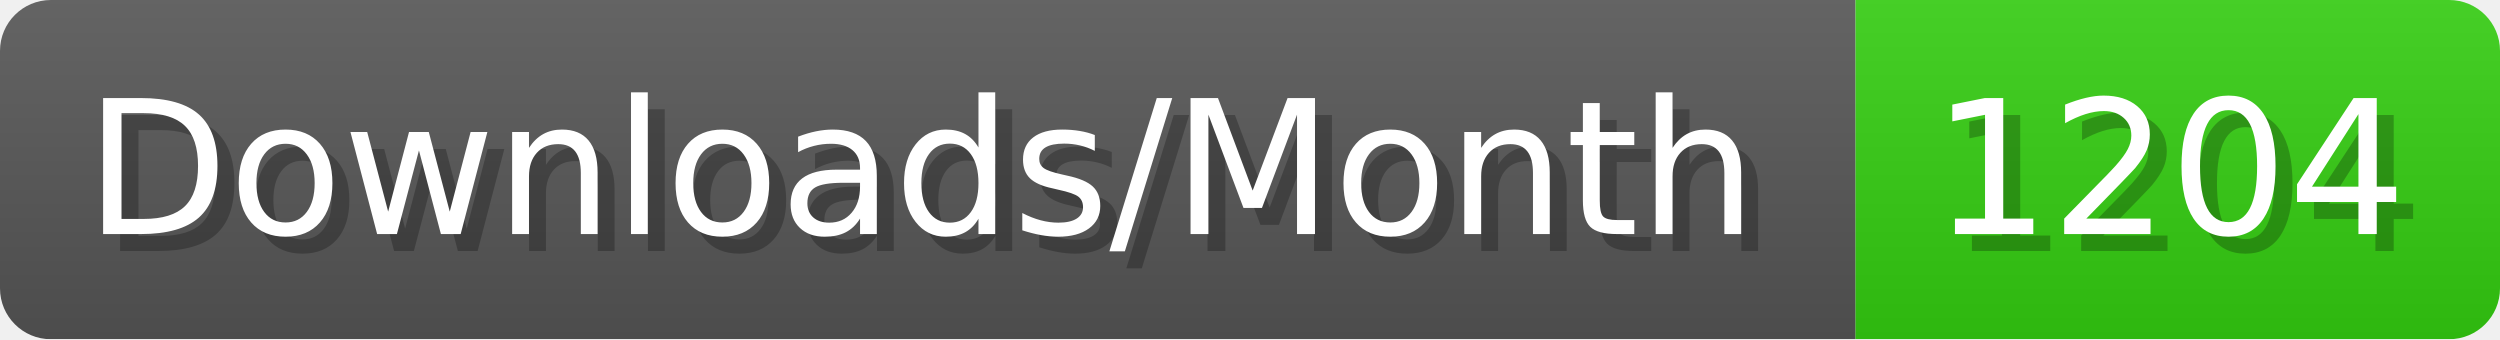
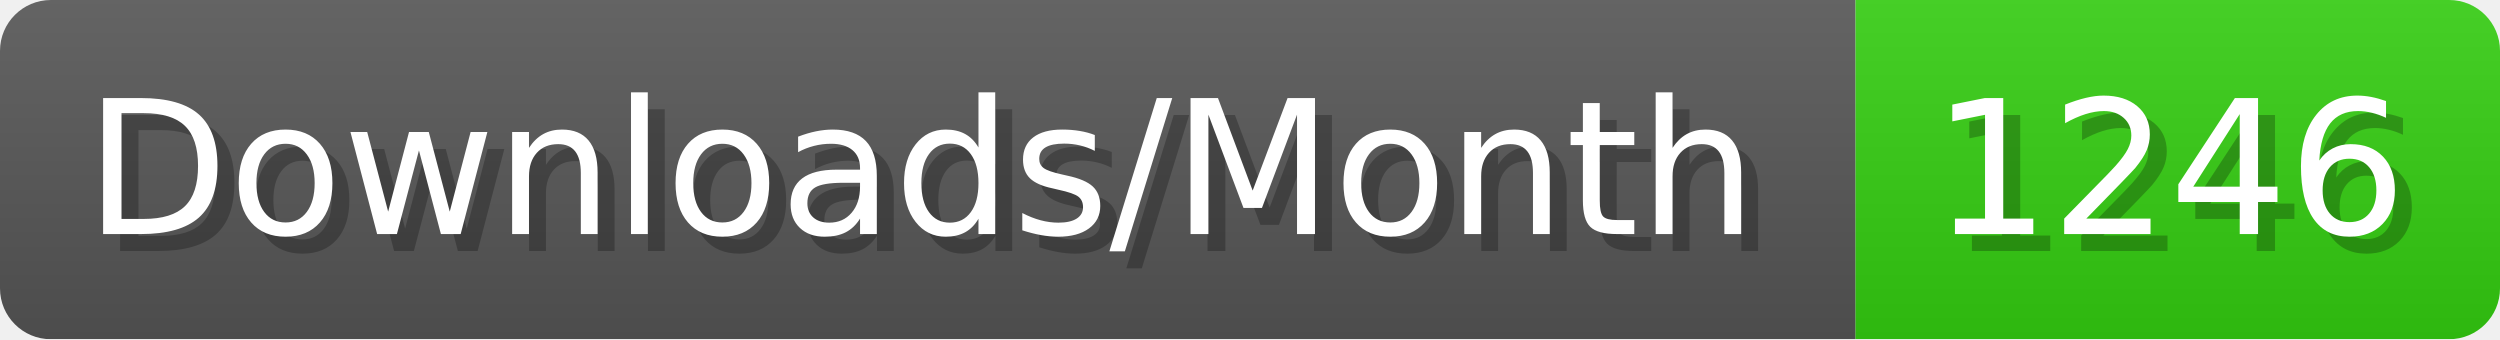
- <svg xmlns="http://www.w3.org/2000/svg" width="147.4" height="20" viewBox="0 0 1474 200" role="img" aria-label="Downloads/Month: 1204">
+ <svg xmlns="http://www.w3.org/2000/svg" width="147.4" height="20" viewBox="0 0 1474 200" role="img" aria-label="Downloads/Month: 1246">
  <linearGradient id="YlXUI" x2="0" y2="100%">
    <stop offset="0" stop-opacity=".1" stop-color="#EEE" />
    <stop offset="1" stop-opacity=".1" />
  </linearGradient>
  <mask id="JHhop">
    <rect width="1474" height="200" rx="30" fill="#FFF" />
  </mask>
  <g mask="url(#JHhop)">
    <rect width="1094" height="200" fill="#555" />
    <rect width="380" height="200" fill="#3C1" x="1094" />
    <rect width="1474" height="200" fill="url(#YlXUI)" />
  </g>
  <g aria-hidden="true" fill="#fff" text-anchor="start" font-family="Verdana,DejaVu Sans,sans-serif" font-size="110">
    <text x="60" y="148" textLength="994" fill="#000" opacity="0.25">Downloads/Month</text>
    <text x="50" y="138" textLength="994">Downloads/Month</text>
-     <text x="1149" y="148" textLength="280" fill="#000" opacity="0.25">1204</text>
-     <text x="1139" y="138" textLength="280">1204</text>
+     <text x="1149" y="148" textLength="280" fill="#000" opacity="0.25">1246</text>
+     <text x="1139" y="138" textLength="280">1246</text>
  </g>
</svg>
